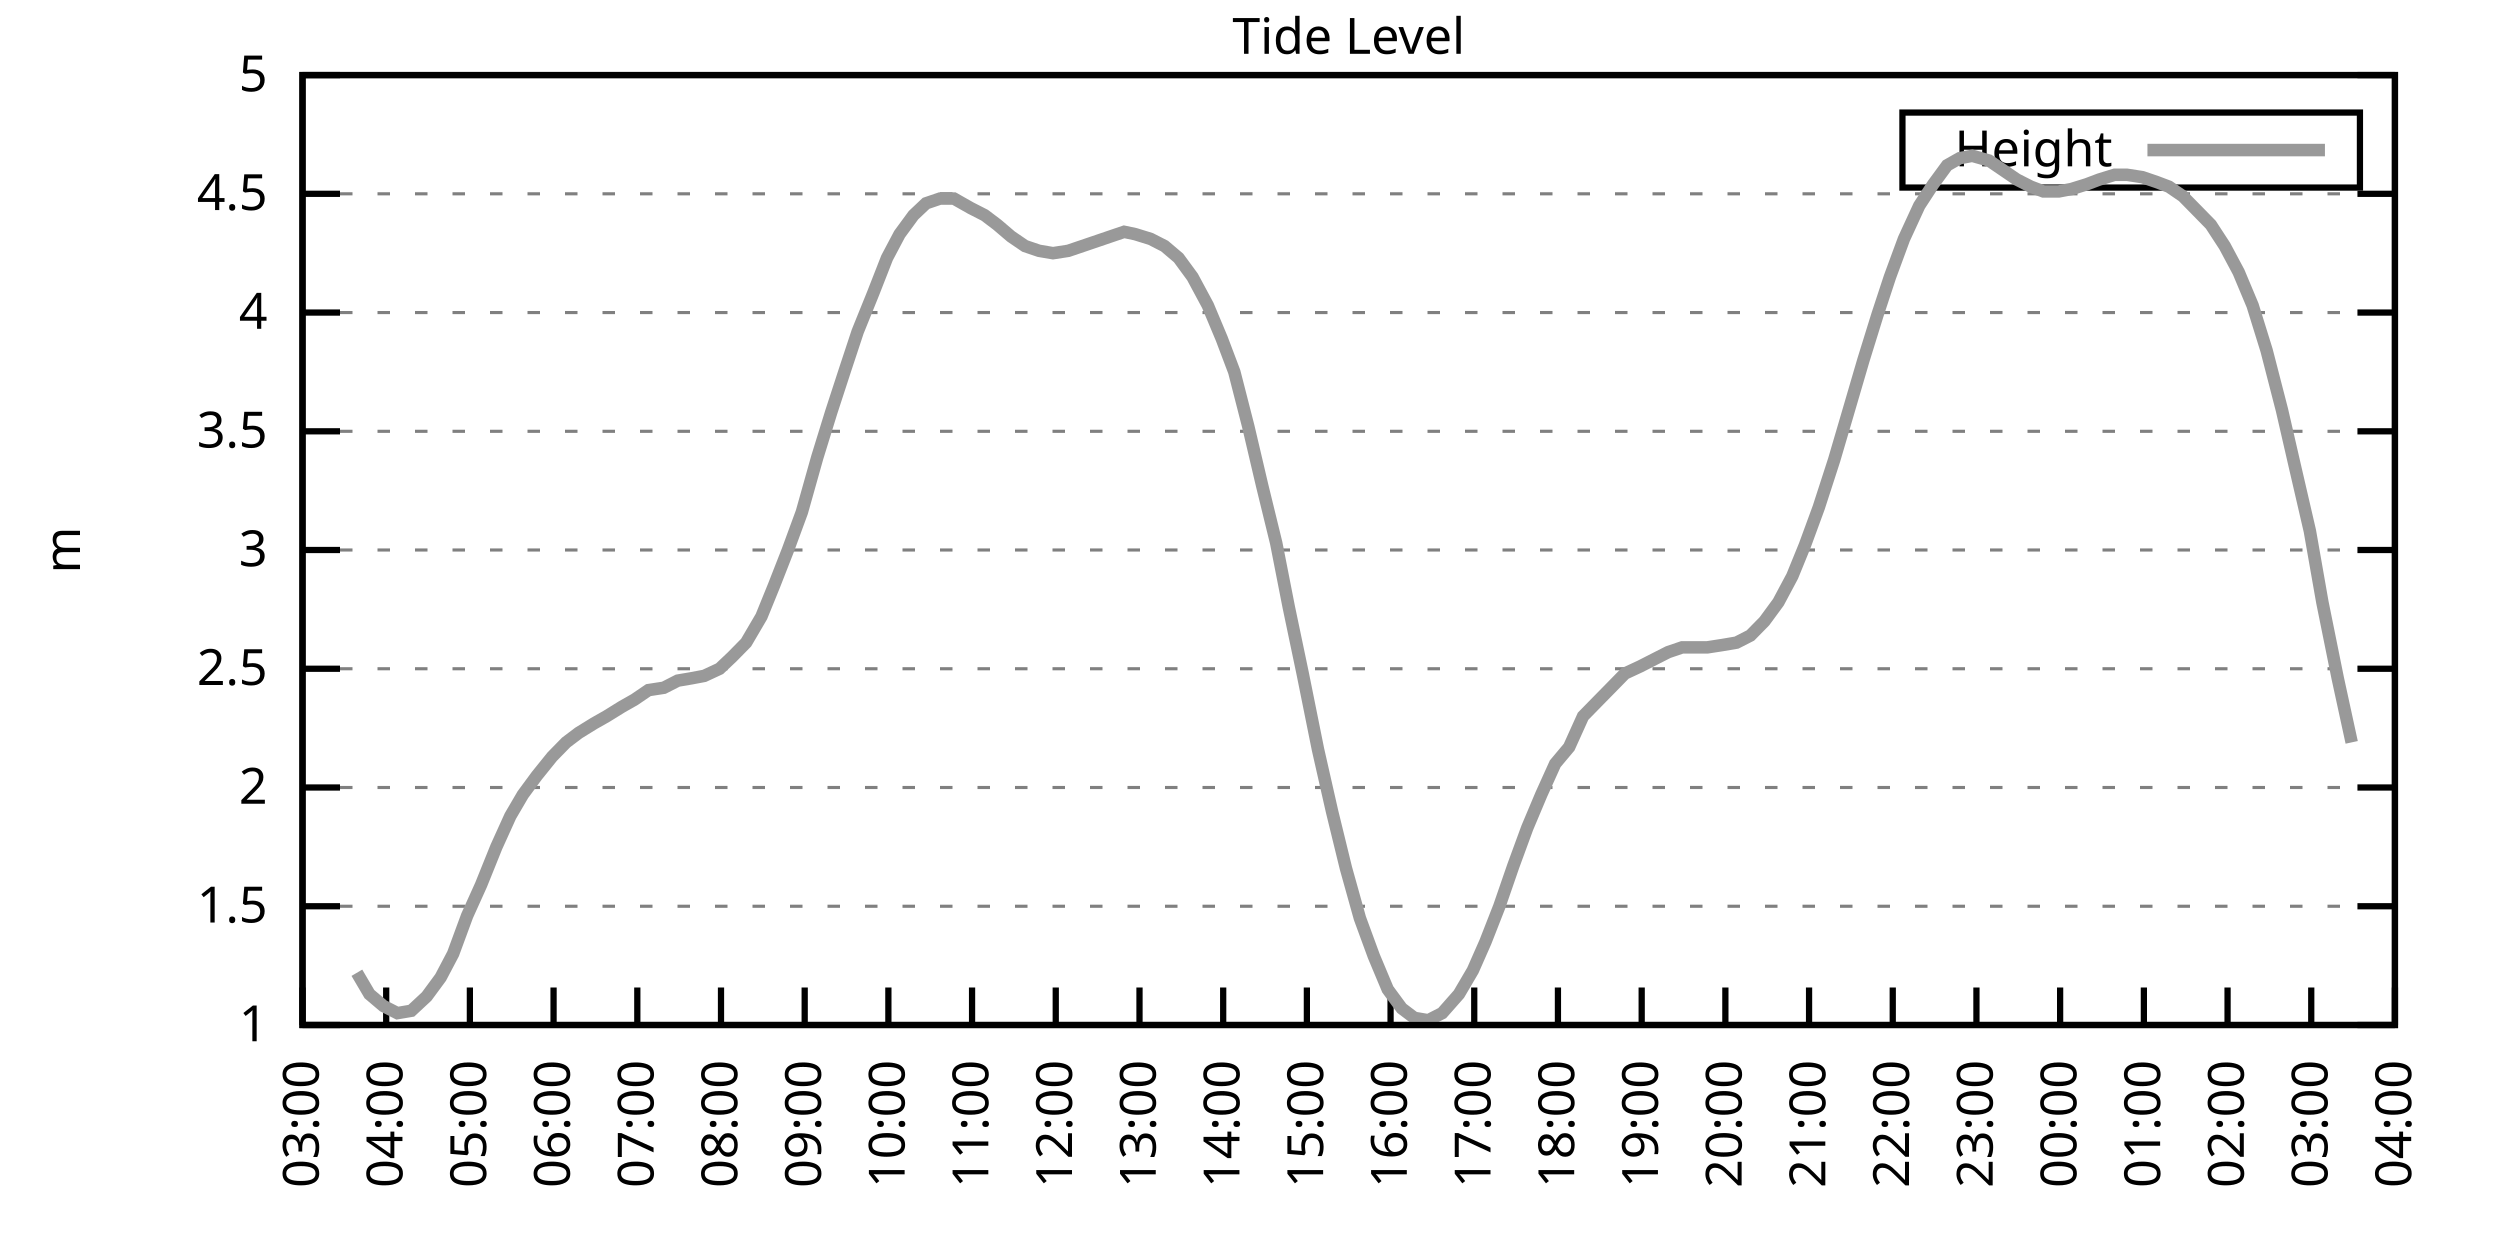
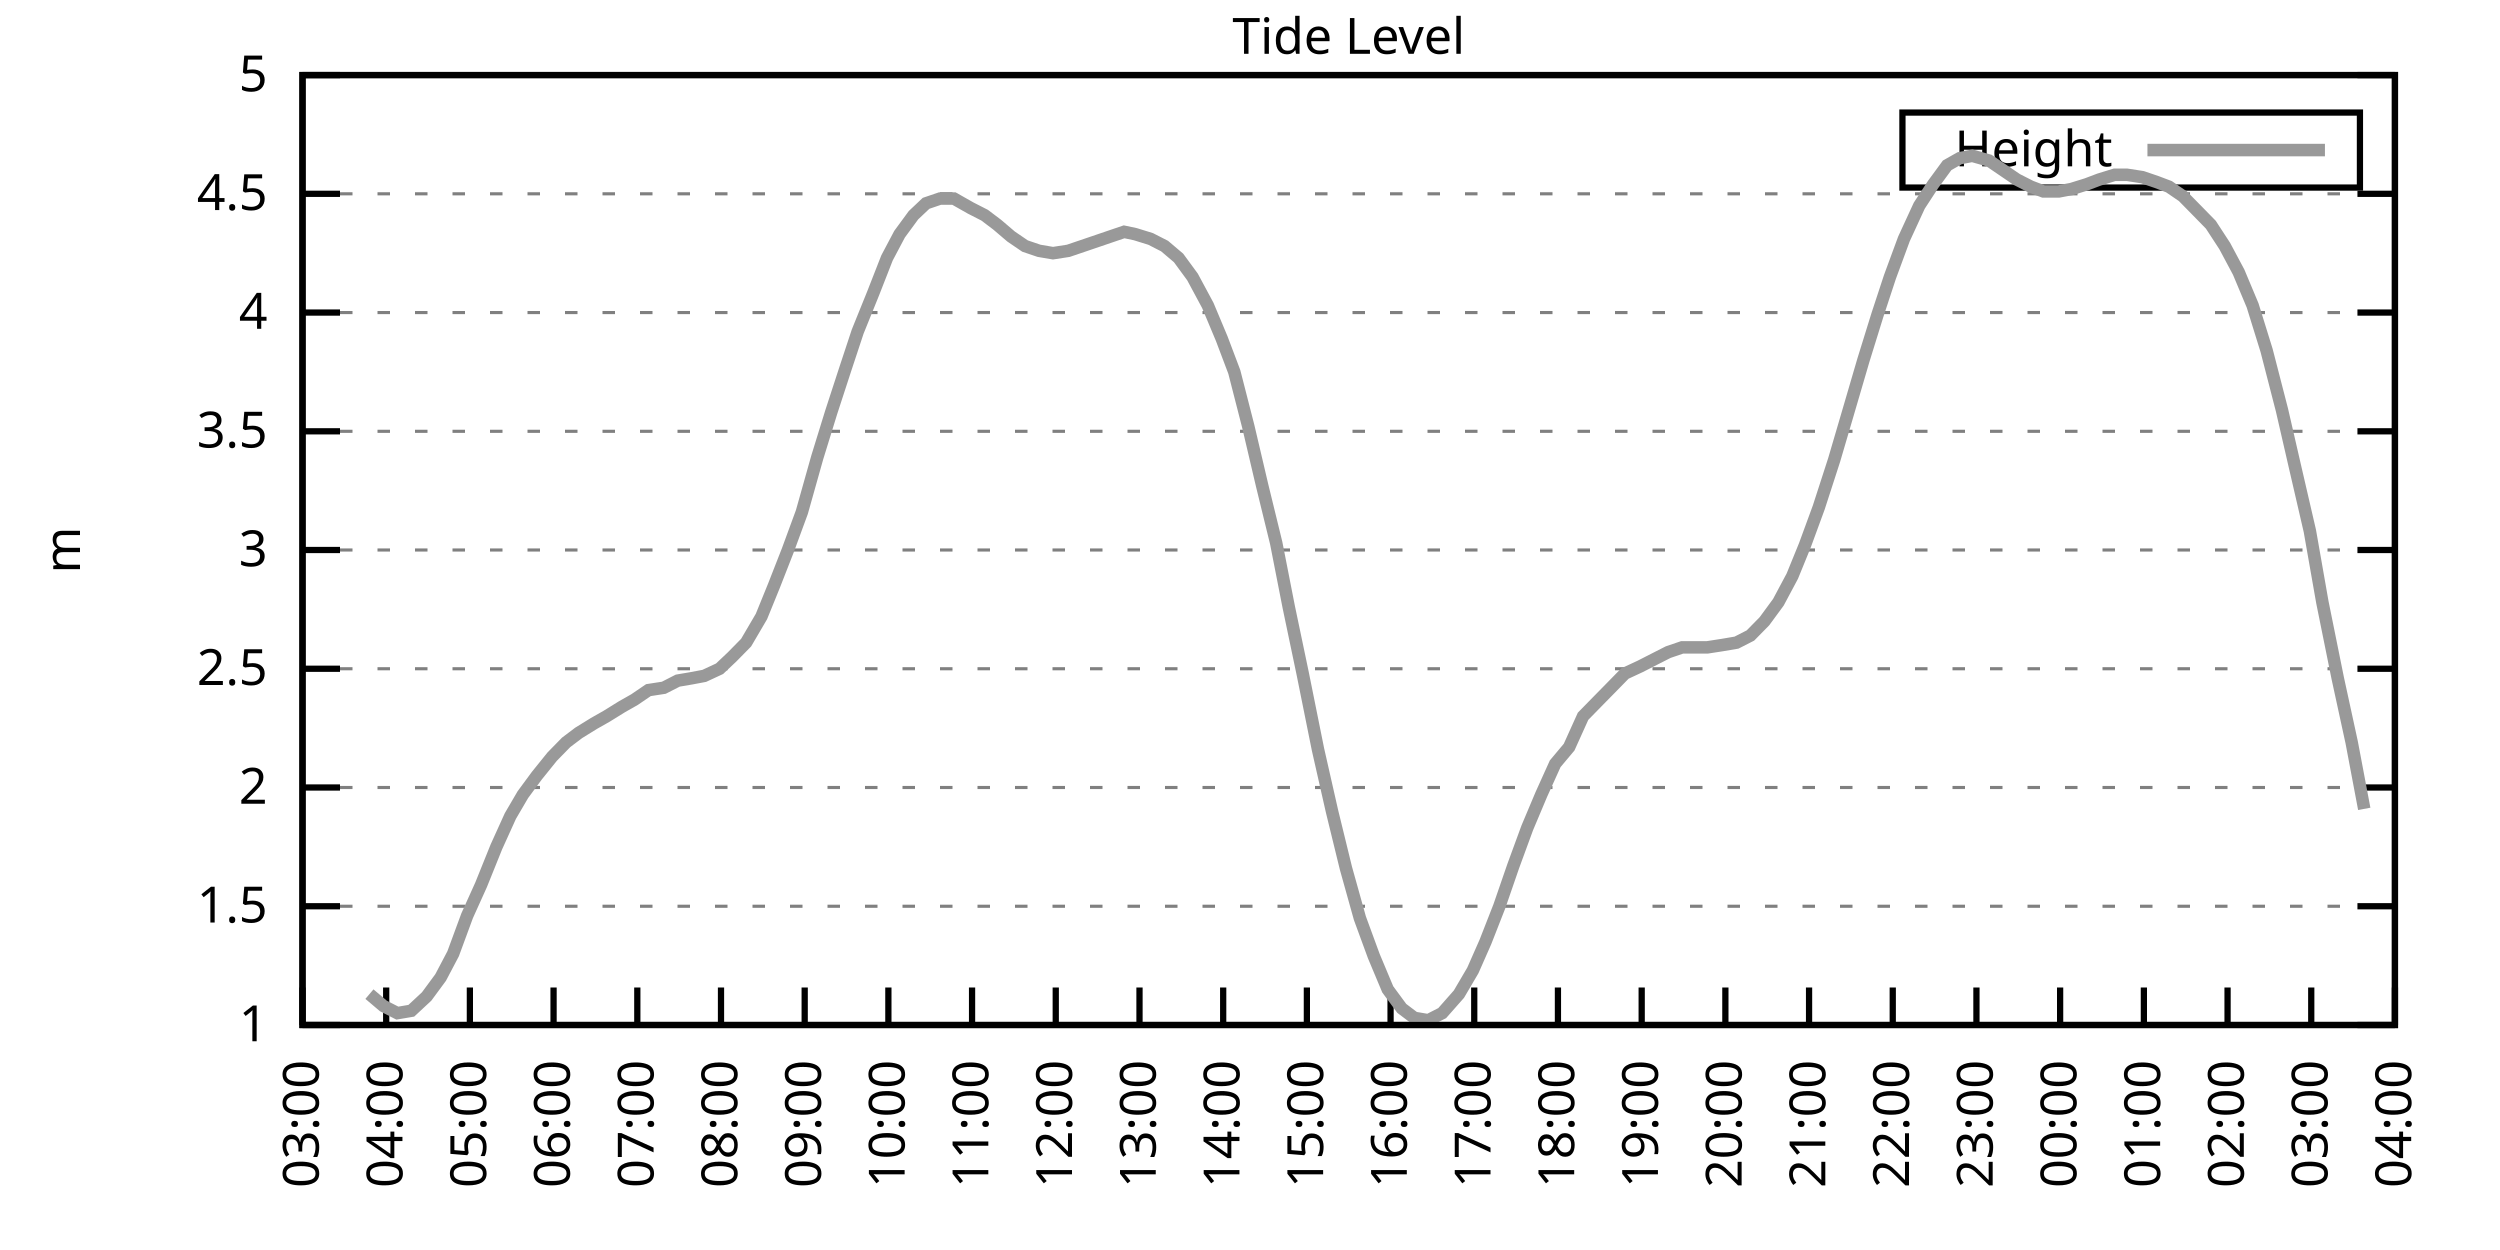
<svg xmlns="http://www.w3.org/2000/svg" xmlns:xlink="http://www.w3.org/1999/xlink" width="400" height="200" viewBox="0 0 400 200">
  <g id="gnuplot_canvas">
    <rect x="0" y="0" width="400" height="200" fill="none" />
    <defs>
      <circle id="gpDot" r="0.5" stroke-width="0.5" stroke="currentColor" />
      <path id="gpPt0" stroke-width="0.333" stroke="currentColor" d="M-1,0 h2 M0,-1 v2" />
      <path id="gpPt1" stroke-width="0.333" stroke="currentColor" d="M-1,-1 L1,1 M1,-1 L-1,1" />
      <path id="gpPt2" stroke-width="0.333" stroke="currentColor" d="M-1,0 L1,0 M0,-1 L0,1 M-1,-1 L1,1 M-1,1 L1,-1" />
      <rect id="gpPt3" stroke-width="0.333" stroke="currentColor" x="-1" y="-1" width="2" height="2" />
      <rect id="gpPt4" stroke-width="0.333" stroke="currentColor" fill="currentColor" x="-1" y="-1" width="2" height="2" />
      <circle id="gpPt5" stroke-width="0.333" stroke="currentColor" cx="0" cy="0" r="1" />
      <use xlink:href="#gpPt5" id="gpPt6" fill="currentColor" stroke="none" />
      <path id="gpPt7" stroke-width="0.333" stroke="currentColor" d="M0,-1.33 L-1.33,0.67 L1.33,0.67 z" />
      <use xlink:href="#gpPt7" id="gpPt8" fill="currentColor" stroke="none" />
      <use xlink:href="#gpPt7" id="gpPt9" stroke="currentColor" transform="rotate(180)" />
      <use xlink:href="#gpPt9" id="gpPt10" fill="currentColor" stroke="none" />
      <use xlink:href="#gpPt3" id="gpPt11" stroke="currentColor" transform="rotate(45)" />
      <use xlink:href="#gpPt11" id="gpPt12" fill="currentColor" stroke="none" />
      <path id="gpPt13" stroke-width="0.333" stroke="currentColor" d="M0,1.330 L1.265,0.411 L0.782,-1.067 L-0.782,-1.076 L-1.265,0.411 z" />
      <use xlink:href="#gpPt13" id="gpPt14" fill="currentColor" stroke="none" />
      <filter id="textbox" filterUnits="objectBoundingBox" x="0" y="0" height="1" width="1">
        <feFlood flood-color="white" flood-opacity="1" result="bgnd" />
        <feComposite in="SourceGraphic" in2="bgnd" operator="atop" />
      </filter>
      <filter id="greybox" filterUnits="objectBoundingBox" x="0" y="0" height="1" width="1">
        <feFlood flood-color="lightgrey" flood-opacity="1" result="grey" />
        <feComposite in="SourceGraphic" in2="grey" operator="atop" />
      </filter>
    </defs>
    <g fill="none" color="white" stroke="currentColor" stroke-width="1.00" stroke-linecap="butt" stroke-linejoin="miter">
</g>
    <g fill="none" color="black" stroke="currentColor" stroke-width="1.00" stroke-linecap="butt" stroke-linejoin="miter">
      <g stroke="none" shape-rendering="crispEdges">
        <polygon fill="rgb(255, 255, 255)" points="48.40,164.00 383.18,164.00 383.18,12.02 48.40,12.02 " />
      </g>
    </g>
    <g fill="none" color="black" stroke="currentColor" stroke-width="1.00" stroke-linecap="butt" stroke-linejoin="miter">
</g>
    <g fill="none" color="black" stroke="black" stroke-width="0.50" stroke-linecap="butt" stroke-linejoin="miter">
</g>
    <g fill="none" color="gray" stroke="currentColor" stroke-width="0.50" stroke-linecap="butt" stroke-linejoin="miter">
      <path stroke="gray" stroke-dasharray="2,4" class="gridline" d="M48.40,164.00 L383.19,164.00  " />
    </g>
    <g fill="none" color="gray" stroke="gray" stroke-width="1.00" stroke-linecap="butt" stroke-linejoin="miter">
</g>
    <g fill="none" color="black" stroke="currentColor" stroke-width="1.00" stroke-linecap="butt" stroke-linejoin="miter">
      <path stroke="black" d="M48.40,164.00 L54.40,164.00 M383.19,164.00 L377.19,164.00  " />
      <g transform="translate(42.80,166.60)" stroke="none" fill="black" font-family="Sans" font-size="8.00" text-anchor="end">
        <text>
          <tspan font-family="Sans"> 1</tspan>
        </text>
      </g>
    </g>
    <g fill="none" color="black" stroke="currentColor" stroke-width="1.00" stroke-linecap="butt" stroke-linejoin="miter">
</g>
    <g fill="none" color="black" stroke="black" stroke-width="0.50" stroke-linecap="butt" stroke-linejoin="miter">
</g>
    <g fill="none" color="gray" stroke="currentColor" stroke-width="0.50" stroke-linecap="butt" stroke-linejoin="miter">
      <path stroke="gray" stroke-dasharray="2,4" class="gridline" d="M48.40,145.00 L383.19,145.00  " />
    </g>
    <g fill="none" color="gray" stroke="gray" stroke-width="1.00" stroke-linecap="butt" stroke-linejoin="miter">
</g>
    <g fill="none" color="black" stroke="currentColor" stroke-width="1.00" stroke-linecap="butt" stroke-linejoin="miter">
      <path stroke="black" d="M48.40,145.00 L54.40,145.00 M383.19,145.00 L377.19,145.00  " />
      <g transform="translate(42.80,147.60)" stroke="none" fill="black" font-family="Sans" font-size="8.00" text-anchor="end">
        <text>
          <tspan font-family="Sans"> 1.5</tspan>
        </text>
      </g>
    </g>
    <g fill="none" color="black" stroke="currentColor" stroke-width="1.00" stroke-linecap="butt" stroke-linejoin="miter">
</g>
    <g fill="none" color="black" stroke="black" stroke-width="0.50" stroke-linecap="butt" stroke-linejoin="miter">
</g>
    <g fill="none" color="gray" stroke="currentColor" stroke-width="0.50" stroke-linecap="butt" stroke-linejoin="miter">
      <path stroke="gray" stroke-dasharray="2,4" class="gridline" d="M48.40,126.00 L383.19,126.00  " />
    </g>
    <g fill="none" color="gray" stroke="gray" stroke-width="1.00" stroke-linecap="butt" stroke-linejoin="miter">
</g>
    <g fill="none" color="black" stroke="currentColor" stroke-width="1.00" stroke-linecap="butt" stroke-linejoin="miter">
      <path stroke="black" d="M48.40,126.00 L54.40,126.00 M383.19,126.00 L377.19,126.00  " />
      <g transform="translate(42.80,128.60)" stroke="none" fill="black" font-family="Sans" font-size="8.00" text-anchor="end">
        <text>
          <tspan font-family="Sans"> 2</tspan>
        </text>
      </g>
    </g>
    <g fill="none" color="black" stroke="currentColor" stroke-width="1.00" stroke-linecap="butt" stroke-linejoin="miter">
</g>
    <g fill="none" color="black" stroke="black" stroke-width="0.50" stroke-linecap="butt" stroke-linejoin="miter">
</g>
    <g fill="none" color="gray" stroke="currentColor" stroke-width="0.50" stroke-linecap="butt" stroke-linejoin="miter">
      <path stroke="gray" stroke-dasharray="2,4" class="gridline" d="M48.40,107.00 L383.19,107.00  " />
    </g>
    <g fill="none" color="gray" stroke="gray" stroke-width="1.00" stroke-linecap="butt" stroke-linejoin="miter">
</g>
    <g fill="none" color="black" stroke="currentColor" stroke-width="1.00" stroke-linecap="butt" stroke-linejoin="miter">
      <path stroke="black" d="M48.40,107.00 L54.40,107.00 M383.19,107.00 L377.19,107.00  " />
      <g transform="translate(42.80,109.60)" stroke="none" fill="black" font-family="Sans" font-size="8.00" text-anchor="end">
        <text>
          <tspan font-family="Sans"> 2.5</tspan>
        </text>
      </g>
    </g>
    <g fill="none" color="black" stroke="currentColor" stroke-width="1.00" stroke-linecap="butt" stroke-linejoin="miter">
</g>
    <g fill="none" color="black" stroke="black" stroke-width="0.50" stroke-linecap="butt" stroke-linejoin="miter">
</g>
    <g fill="none" color="gray" stroke="currentColor" stroke-width="0.50" stroke-linecap="butt" stroke-linejoin="miter">
      <path stroke="gray" stroke-dasharray="2,4" class="gridline" d="M48.40,88.00 L383.19,88.00  " />
    </g>
    <g fill="none" color="gray" stroke="gray" stroke-width="1.00" stroke-linecap="butt" stroke-linejoin="miter">
</g>
    <g fill="none" color="black" stroke="currentColor" stroke-width="1.00" stroke-linecap="butt" stroke-linejoin="miter">
      <path stroke="black" d="M48.40,88.00 L54.40,88.00 M383.19,88.00 L377.19,88.00  " />
      <g transform="translate(42.80,90.60)" stroke="none" fill="black" font-family="Sans" font-size="8.00" text-anchor="end">
        <text>
          <tspan font-family="Sans"> 3</tspan>
        </text>
      </g>
    </g>
    <g fill="none" color="black" stroke="currentColor" stroke-width="1.00" stroke-linecap="butt" stroke-linejoin="miter">
</g>
    <g fill="none" color="black" stroke="black" stroke-width="0.50" stroke-linecap="butt" stroke-linejoin="miter">
</g>
    <g fill="none" color="gray" stroke="currentColor" stroke-width="0.50" stroke-linecap="butt" stroke-linejoin="miter">
      <path stroke="gray" stroke-dasharray="2,4" class="gridline" d="M48.40,69.01 L383.19,69.01  " />
    </g>
    <g fill="none" color="gray" stroke="gray" stroke-width="1.00" stroke-linecap="butt" stroke-linejoin="miter">
</g>
    <g fill="none" color="black" stroke="currentColor" stroke-width="1.00" stroke-linecap="butt" stroke-linejoin="miter">
      <path stroke="black" d="M48.40,69.01 L54.40,69.01 M383.19,69.01 L377.19,69.01  " />
      <g transform="translate(42.80,71.61)" stroke="none" fill="black" font-family="Sans" font-size="8.00" text-anchor="end">
        <text>
          <tspan font-family="Sans"> 3.5</tspan>
        </text>
      </g>
    </g>
    <g fill="none" color="black" stroke="currentColor" stroke-width="1.00" stroke-linecap="butt" stroke-linejoin="miter">
</g>
    <g fill="none" color="black" stroke="black" stroke-width="0.50" stroke-linecap="butt" stroke-linejoin="miter">
</g>
    <g fill="none" color="gray" stroke="currentColor" stroke-width="0.50" stroke-linecap="butt" stroke-linejoin="miter">
      <path stroke="gray" stroke-dasharray="2,4" class="gridline" d="M48.40,50.01 L383.19,50.01  " />
    </g>
    <g fill="none" color="gray" stroke="gray" stroke-width="1.00" stroke-linecap="butt" stroke-linejoin="miter">
</g>
    <g fill="none" color="black" stroke="currentColor" stroke-width="1.00" stroke-linecap="butt" stroke-linejoin="miter">
      <path stroke="black" d="M48.40,50.01 L54.40,50.01 M383.19,50.01 L377.19,50.01  " />
      <g transform="translate(42.80,52.61)" stroke="none" fill="black" font-family="Sans" font-size="8.00" text-anchor="end">
        <text>
          <tspan font-family="Sans"> 4</tspan>
        </text>
      </g>
    </g>
    <g fill="none" color="black" stroke="currentColor" stroke-width="1.00" stroke-linecap="butt" stroke-linejoin="miter">
</g>
    <g fill="none" color="black" stroke="black" stroke-width="0.50" stroke-linecap="butt" stroke-linejoin="miter">
</g>
    <g fill="none" color="gray" stroke="currentColor" stroke-width="0.50" stroke-linecap="butt" stroke-linejoin="miter">
      <path stroke="gray" stroke-dasharray="2,4" class="gridline" d="M48.40,31.01 L383.19,31.01  " />
    </g>
    <g fill="none" color="gray" stroke="gray" stroke-width="1.00" stroke-linecap="butt" stroke-linejoin="miter">
</g>
    <g fill="none" color="black" stroke="currentColor" stroke-width="1.00" stroke-linecap="butt" stroke-linejoin="miter">
      <path stroke="black" d="M48.40,31.01 L54.40,31.01 M383.19,31.01 L377.19,31.01  " />
      <g transform="translate(42.80,33.61)" stroke="none" fill="black" font-family="Sans" font-size="8.00" text-anchor="end">
        <text>
          <tspan font-family="Sans"> 4.5</tspan>
        </text>
      </g>
    </g>
    <g fill="none" color="black" stroke="currentColor" stroke-width="1.00" stroke-linecap="butt" stroke-linejoin="miter">
</g>
    <g fill="none" color="black" stroke="black" stroke-width="0.50" stroke-linecap="butt" stroke-linejoin="miter">
</g>
    <g fill="none" color="gray" stroke="currentColor" stroke-width="0.50" stroke-linecap="butt" stroke-linejoin="miter">
      <path stroke="gray" stroke-dasharray="2,4" class="gridline" d="M48.40,12.01 L383.19,12.01  " />
    </g>
    <g fill="none" color="gray" stroke="gray" stroke-width="1.00" stroke-linecap="butt" stroke-linejoin="miter">
</g>
    <g fill="none" color="black" stroke="currentColor" stroke-width="1.00" stroke-linecap="butt" stroke-linejoin="miter">
      <path stroke="black" d="M48.40,12.01 L54.40,12.01 M383.19,12.01 L377.19,12.01  " />
      <g transform="translate(42.80,14.61)" stroke="none" fill="black" font-family="Sans" font-size="8.00" text-anchor="end">
        <text>
          <tspan font-family="Sans"> 5</tspan>
        </text>
      </g>
    </g>
    <g fill="none" color="black" stroke="currentColor" stroke-width="1.00" stroke-linecap="butt" stroke-linejoin="miter">
      <path stroke="black" d="M48.40,164.00 L48.40,158.00  " />
      <g transform="translate(51.00,169.60) rotate(270.00)" stroke="none" fill="black" font-family="Sans" font-size="8.00" text-anchor="end">
        <text>
          <tspan font-family="Sans">03:00</tspan>
        </text>
      </g>
    </g>
    <g fill="none" color="black" stroke="currentColor" stroke-width="1.00" stroke-linecap="butt" stroke-linejoin="miter">
      <path stroke="black" d="M61.79,164.00 L61.79,158.00  " />
      <g transform="translate(64.39,169.60) rotate(270.00)" stroke="none" fill="black" font-family="Sans" font-size="8.00" text-anchor="end">
        <text>
          <tspan font-family="Sans">04:00</tspan>
        </text>
      </g>
    </g>
    <g fill="none" color="black" stroke="currentColor" stroke-width="1.00" stroke-linecap="butt" stroke-linejoin="miter">
      <path stroke="black" d="M75.18,164.00 L75.18,158.00  " />
      <g transform="translate(77.78,169.60) rotate(270.00)" stroke="none" fill="black" font-family="Sans" font-size="8.00" text-anchor="end">
        <text>
          <tspan font-family="Sans">05:00</tspan>
        </text>
      </g>
    </g>
    <g fill="none" color="black" stroke="currentColor" stroke-width="1.00" stroke-linecap="butt" stroke-linejoin="miter">
      <path stroke="black" d="M88.57,164.00 L88.57,158.00  " />
      <g transform="translate(91.17,169.60) rotate(270.00)" stroke="none" fill="black" font-family="Sans" font-size="8.00" text-anchor="end">
        <text>
          <tspan font-family="Sans">06:00</tspan>
        </text>
      </g>
    </g>
    <g fill="none" color="black" stroke="currentColor" stroke-width="1.00" stroke-linecap="butt" stroke-linejoin="miter">
      <path stroke="black" d="M101.97,164.00 L101.97,158.00  " />
      <g transform="translate(104.57,169.60) rotate(270.00)" stroke="none" fill="black" font-family="Sans" font-size="8.00" text-anchor="end">
        <text>
          <tspan font-family="Sans">07:00</tspan>
        </text>
      </g>
    </g>
    <g fill="none" color="black" stroke="currentColor" stroke-width="1.00" stroke-linecap="butt" stroke-linejoin="miter">
      <path stroke="black" d="M115.36,164.00 L115.36,158.00  " />
      <g transform="translate(117.96,169.60) rotate(270.00)" stroke="none" fill="black" font-family="Sans" font-size="8.00" text-anchor="end">
        <text>
          <tspan font-family="Sans">08:00</tspan>
        </text>
      </g>
    </g>
    <g fill="none" color="black" stroke="currentColor" stroke-width="1.00" stroke-linecap="butt" stroke-linejoin="miter">
      <path stroke="black" d="M128.75,164.00 L128.75,158.00  " />
      <g transform="translate(131.35,169.60) rotate(270.00)" stroke="none" fill="black" font-family="Sans" font-size="8.00" text-anchor="end">
        <text>
          <tspan font-family="Sans">09:00</tspan>
        </text>
      </g>
    </g>
    <g fill="none" color="black" stroke="currentColor" stroke-width="1.00" stroke-linecap="butt" stroke-linejoin="miter">
      <path stroke="black" d="M142.14,164.00 L142.14,158.00  " />
      <g transform="translate(144.74,169.60) rotate(270.00)" stroke="none" fill="black" font-family="Sans" font-size="8.00" text-anchor="end">
        <text>
          <tspan font-family="Sans">10:00</tspan>
        </text>
      </g>
    </g>
    <g fill="none" color="black" stroke="currentColor" stroke-width="1.00" stroke-linecap="butt" stroke-linejoin="miter">
      <path stroke="black" d="M155.53,164.00 L155.53,158.00  " />
      <g transform="translate(158.13,169.60) rotate(270.00)" stroke="none" fill="black" font-family="Sans" font-size="8.00" text-anchor="end">
        <text>
          <tspan font-family="Sans">11:00</tspan>
        </text>
      </g>
    </g>
    <g fill="none" color="black" stroke="currentColor" stroke-width="1.00" stroke-linecap="butt" stroke-linejoin="miter">
      <path stroke="black" d="M168.92,164.00 L168.92,158.00  " />
      <g transform="translate(171.52,169.60) rotate(270.00)" stroke="none" fill="black" font-family="Sans" font-size="8.00" text-anchor="end">
        <text>
          <tspan font-family="Sans">12:00</tspan>
        </text>
      </g>
    </g>
    <g fill="none" color="black" stroke="currentColor" stroke-width="1.00" stroke-linecap="butt" stroke-linejoin="miter">
      <path stroke="black" d="M182.32,164.00 L182.32,158.00  " />
      <g transform="translate(184.92,169.60) rotate(270.00)" stroke="none" fill="black" font-family="Sans" font-size="8.00" text-anchor="end">
        <text>
          <tspan font-family="Sans">13:00</tspan>
        </text>
      </g>
    </g>
    <g fill="none" color="black" stroke="currentColor" stroke-width="1.00" stroke-linecap="butt" stroke-linejoin="miter">
      <path stroke="black" d="M195.71,164.00 L195.71,158.00  " />
      <g transform="translate(198.31,169.60) rotate(270.00)" stroke="none" fill="black" font-family="Sans" font-size="8.00" text-anchor="end">
        <text>
          <tspan font-family="Sans">14:00</tspan>
        </text>
      </g>
    </g>
    <g fill="none" color="black" stroke="currentColor" stroke-width="1.00" stroke-linecap="butt" stroke-linejoin="miter">
      <path stroke="black" d="M209.10,164.00 L209.10,158.00  " />
      <g transform="translate(211.70,169.60) rotate(270.00)" stroke="none" fill="black" font-family="Sans" font-size="8.00" text-anchor="end">
        <text>
          <tspan font-family="Sans">15:00</tspan>
        </text>
      </g>
    </g>
    <g fill="none" color="black" stroke="currentColor" stroke-width="1.00" stroke-linecap="butt" stroke-linejoin="miter">
      <path stroke="black" d="M222.49,164.00 L222.49,158.00  " />
      <g transform="translate(225.09,169.60) rotate(270.00)" stroke="none" fill="black" font-family="Sans" font-size="8.00" text-anchor="end">
        <text>
          <tspan font-family="Sans">16:00</tspan>
        </text>
      </g>
    </g>
    <g fill="none" color="black" stroke="currentColor" stroke-width="1.00" stroke-linecap="butt" stroke-linejoin="miter">
      <path stroke="black" d="M235.88,164.00 L235.88,158.00  " />
      <g transform="translate(238.48,169.60) rotate(270.00)" stroke="none" fill="black" font-family="Sans" font-size="8.00" text-anchor="end">
        <text>
          <tspan font-family="Sans">17:00</tspan>
        </text>
      </g>
    </g>
    <g fill="none" color="black" stroke="currentColor" stroke-width="1.00" stroke-linecap="butt" stroke-linejoin="miter">
      <path stroke="black" d="M249.27,164.00 L249.27,158.00  " />
      <g transform="translate(251.87,169.60) rotate(270.00)" stroke="none" fill="black" font-family="Sans" font-size="8.00" text-anchor="end">
        <text>
          <tspan font-family="Sans">18:00</tspan>
        </text>
      </g>
    </g>
    <g fill="none" color="black" stroke="currentColor" stroke-width="1.00" stroke-linecap="butt" stroke-linejoin="miter">
      <path stroke="black" d="M262.67,164.00 L262.67,158.00  " />
      <g transform="translate(265.27,169.60) rotate(270.00)" stroke="none" fill="black" font-family="Sans" font-size="8.00" text-anchor="end">
        <text>
          <tspan font-family="Sans">19:00</tspan>
        </text>
      </g>
    </g>
    <g fill="none" color="black" stroke="currentColor" stroke-width="1.00" stroke-linecap="butt" stroke-linejoin="miter">
      <path stroke="black" d="M276.06,164.00 L276.06,158.00  " />
      <g transform="translate(278.66,169.60) rotate(270.00)" stroke="none" fill="black" font-family="Sans" font-size="8.00" text-anchor="end">
        <text>
          <tspan font-family="Sans">20:00</tspan>
        </text>
      </g>
    </g>
    <g fill="none" color="black" stroke="currentColor" stroke-width="1.00" stroke-linecap="butt" stroke-linejoin="miter">
      <path stroke="black" d="M289.45,164.00 L289.45,158.00  " />
      <g transform="translate(292.05,169.60) rotate(270.00)" stroke="none" fill="black" font-family="Sans" font-size="8.00" text-anchor="end">
        <text>
          <tspan font-family="Sans">21:00</tspan>
        </text>
      </g>
    </g>
    <g fill="none" color="black" stroke="currentColor" stroke-width="1.00" stroke-linecap="butt" stroke-linejoin="miter">
      <path stroke="black" d="M302.84,164.00 L302.84,158.00  " />
      <g transform="translate(305.44,169.60) rotate(270.00)" stroke="none" fill="black" font-family="Sans" font-size="8.00" text-anchor="end">
        <text>
          <tspan font-family="Sans">22:00</tspan>
        </text>
      </g>
    </g>
    <g fill="none" color="black" stroke="currentColor" stroke-width="1.00" stroke-linecap="butt" stroke-linejoin="miter">
      <path stroke="black" d="M316.23,164.00 L316.23,158.00  " />
      <g transform="translate(318.83,169.60) rotate(270.00)" stroke="none" fill="black" font-family="Sans" font-size="8.00" text-anchor="end">
        <text>
          <tspan font-family="Sans">23:00</tspan>
        </text>
      </g>
    </g>
    <g fill="none" color="black" stroke="currentColor" stroke-width="1.00" stroke-linecap="butt" stroke-linejoin="miter">
      <path stroke="black" d="M329.62,164.00 L329.62,158.00  " />
      <g transform="translate(332.22,169.60) rotate(270.00)" stroke="none" fill="black" font-family="Sans" font-size="8.00" text-anchor="end">
        <text>
          <tspan font-family="Sans">00:00</tspan>
        </text>
      </g>
    </g>
    <g fill="none" color="black" stroke="currentColor" stroke-width="1.00" stroke-linecap="butt" stroke-linejoin="miter">
      <path stroke="black" d="M343.02,164.00 L343.02,158.00  " />
      <g transform="translate(345.62,169.60) rotate(270.00)" stroke="none" fill="black" font-family="Sans" font-size="8.00" text-anchor="end">
        <text>
          <tspan font-family="Sans">01:00</tspan>
        </text>
      </g>
    </g>
    <g fill="none" color="black" stroke="currentColor" stroke-width="1.00" stroke-linecap="butt" stroke-linejoin="miter">
      <path stroke="black" d="M356.41,164.00 L356.41,158.00  " />
      <g transform="translate(359.01,169.60) rotate(270.00)" stroke="none" fill="black" font-family="Sans" font-size="8.00" text-anchor="end">
        <text>
          <tspan font-family="Sans">02:00</tspan>
        </text>
      </g>
    </g>
    <g fill="none" color="black" stroke="currentColor" stroke-width="1.00" stroke-linecap="butt" stroke-linejoin="miter">
      <path stroke="black" d="M369.80,164.00 L369.80,158.00  " />
      <g transform="translate(372.40,169.60) rotate(270.00)" stroke="none" fill="black" font-family="Sans" font-size="8.00" text-anchor="end">
        <text>
          <tspan font-family="Sans">03:00</tspan>
        </text>
      </g>
    </g>
    <g fill="none" color="black" stroke="currentColor" stroke-width="1.00" stroke-linecap="butt" stroke-linejoin="miter">
      <path stroke="black" d="M383.19,164.00 L383.19,158.00  " />
      <g transform="translate(385.79,169.60) rotate(270.00)" stroke="none" fill="black" font-family="Sans" font-size="8.00" text-anchor="end">
        <text>
          <tspan font-family="Sans">04:00</tspan>
        </text>
      </g>
    </g>
    <g fill="none" color="black" stroke="currentColor" stroke-width="1.00" stroke-linecap="butt" stroke-linejoin="miter">
</g>
    <g fill="none" color="black" stroke="currentColor" stroke-width="1.00" stroke-linecap="butt" stroke-linejoin="miter">
      <path stroke="black" d="M48.40,12.01 L48.40,164.00 L383.19,164.00 L383.19,12.01 L48.40,12.01 Z  " />
    </g>
    <g fill="none" color="black" stroke="currentColor" stroke-width="1.00" stroke-linecap="butt" stroke-linejoin="miter">
</g>
    <g fill="none" color="black" stroke="currentColor" stroke-width="1.00" stroke-linecap="butt" stroke-linejoin="miter">
      <path stroke="black" d="M304.39,30.01 L304.39,18.01 L377.59,18.01 L377.59,30.01 L304.39,30.01 Z  " />
    </g>
    <g id="Tide_level_plot_1">
      <g fill="none" color="white" stroke="black" stroke-width="2.00" stroke-linecap="butt" stroke-linejoin="miter">
</g>
      <g fill="none" color="black" stroke="currentColor" stroke-width="2.00" stroke-linecap="butt" stroke-linejoin="miter">
        <g transform="translate(337.99,26.61)" stroke="none" fill="black" font-family="Sans" font-size="8.00" text-anchor="end">
          <text>
            <tspan font-family="Sans">Height</tspan>
          </text>
        </g>
      </g>
      <g fill="none" color="black" stroke="currentColor" stroke-width="2.00" stroke-linecap="butt" stroke-linejoin="miter">
-         <path stroke="rgb(153, 153, 153)" d="M343.59,24.01 L371.99,24.01 M57.10,155.64 L59.11,159.06 L61.35,160.96 L63.58,162.10 L65.81,161.72 L68.26,159.44   L70.50,156.40 L72.50,152.60 L74.74,146.52 L76.97,141.58 L79.42,135.50 L81.66,130.56 L83.66,127.14 L85.90,124.10   L88.35,121.06 L90.58,118.78 L92.59,117.26 L95.05,115.74 L97.06,114.60 L99.51,113.08 L101.52,111.94 L103.75,110.42   L106.21,110.04 L108.44,108.90 L110.67,108.52 L112.68,108.14 L115.13,107.00 L117.14,105.10 L119.38,102.82 L121.83,98.64   L123.84,93.70 L126.07,88.00 L128.30,81.93 L130.76,73.19 L132.99,65.97 L135.22,59.13 L137.23,53.05 L139.69,46.97   L141.92,41.27 L143.93,37.47 L146.16,34.43 L148.17,32.53 L150.40,31.77 L152.63,31.77 L155.31,33.29 L157.54,34.43   L159.55,35.95 L161.78,37.85 L164.01,39.37 L166.25,40.13 L168.48,40.51 L170.93,40.13 L173.17,39.37 L175.40,38.61   L177.63,37.85 L179.86,37.09 L181.65,37.47 L184.10,38.23 L186.33,39.37 L188.57,41.27 L190.80,44.31 L193.25,48.87   L195.48,54.19 L197.49,59.51 L199.73,68.25 L201.96,77.75 L204.19,86.87 L206.20,97.12 L208.43,107.76 L210.88,119.92   L213.12,129.80 L215.35,138.92 L217.58,146.90 L219.81,152.98 L222.04,158.30 L224.28,161.34 L226.29,162.86 L228.52,163.24   L230.75,162.10 L233.43,159.06 L235.66,155.26 L237.67,150.70 L239.90,145.00 L242.13,138.54 L244.36,132.46 L246.60,127.14   L248.83,122.20 L251.06,119.54 L253.29,114.60 L255.52,112.32 L257.76,110.04 L259.99,107.76 L262.44,106.62 L264.67,105.48   L266.91,104.34 L269.14,103.58 L271.37,103.58 L273.16,103.58 L275.61,103.20 L277.84,102.82 L280.07,101.68 L282.31,99.40   L284.54,96.36 L286.77,92.18 L288.78,87.25 L291.01,81.17 L293.47,73.57 L295.48,66.73 L298.15,57.61 L300.39,50.39   L302.39,44.31 L304.63,38.23 L307.08,32.91 L309.31,29.49 L311.54,26.45 L313.55,25.31 L315.56,24.93 L318.24,25.69   L320.47,27.21 L322.70,28.73 L324.94,29.87 L326.95,30.63 L329.40,30.63 L331.41,30.25 L333.86,29.49 L335.87,28.73   L338.33,27.97 L340.34,27.97 L342.79,28.35 L345.02,29.11 L347.03,29.87 L349.26,31.39 L351.50,33.67 L353.73,35.95   L355.96,39.37 L358.19,43.55 L360.42,48.87 L362.66,56.09 L365.11,65.59 L367.12,74.33 L369.58,84.97 L371.58,96.36   L374.04,108.52 L376.27,118.78  " />
+         <path stroke="rgb(153, 153, 153)" d="M343.59,24.01 L371.99,24.01 M59.11,159.06 L61.35,160.96 L63.58,162.10 L65.81,161.72 L68.26,159.44 L70.50,156.40   L72.50,152.60 L74.74,146.52 L76.97,141.58 L79.42,135.50 L81.66,130.56 L83.66,127.14 L85.90,124.10 L88.35,121.06   L90.58,118.78 L92.59,117.26 L95.05,115.74 L97.06,114.60 L99.51,113.08 L101.52,111.94 L103.75,110.42 L106.21,110.04   L108.44,108.90 L110.67,108.52 L112.68,108.14 L115.13,107.00 L117.14,105.10 L119.38,102.82 L121.83,98.64 L123.84,93.70   L126.07,88.00 L128.30,81.93 L130.76,73.19 L132.99,65.97 L135.22,59.13 L137.23,53.05 L139.69,46.97 L141.92,41.27   L143.93,37.47 L146.16,34.43 L148.17,32.53 L150.40,31.77 L152.63,31.77 L155.31,33.29 L157.54,34.43 L159.55,35.95   L161.78,37.85 L164.01,39.37 L166.25,40.13 L168.48,40.51 L170.93,40.13 L173.17,39.37 L175.40,38.61 L177.63,37.85   L179.86,37.09 L181.65,37.47 L184.10,38.23 L186.33,39.37 L188.57,41.27 L190.80,44.31 L193.25,48.87 L195.48,54.19   L197.49,59.51 L199.73,68.25 L201.96,77.75 L204.19,86.87 L206.20,97.12 L208.43,107.76 L210.88,119.92 L213.12,129.80   L215.35,138.92 L217.58,146.90 L219.81,152.98 L222.04,158.30 L224.28,161.34 L226.29,162.86 L228.52,163.24 L230.75,162.10   L233.43,159.06 L235.66,155.26 L237.67,150.70 L239.90,145.00 L242.13,138.54 L244.36,132.46 L246.60,127.14 L248.83,122.20   L251.06,119.54 L253.29,114.60 L255.52,112.32 L257.76,110.04 L259.99,107.76 L262.44,106.62 L264.67,105.48 L266.91,104.34   L269.14,103.58 L271.37,103.58 L273.16,103.58 L275.61,103.20 L277.84,102.82 L280.07,101.68 L282.31,99.40 L284.54,96.36   L286.77,92.18 L288.78,87.25 L291.01,81.17 L293.47,73.57 L295.48,66.73 L298.15,57.61 L300.39,50.39 L302.39,44.31   L304.63,38.23 L307.08,32.91 L309.31,29.49 L311.54,26.45 L313.55,25.31 L315.56,24.93 L318.24,25.69 L320.47,27.21   L322.70,28.73 L324.94,29.87 L326.95,30.63 L329.40,30.63 L331.41,30.25 L333.86,29.49 L335.87,28.73 L338.33,27.97   L340.34,27.97 L342.79,28.35 L345.02,29.11 L347.03,29.87 L349.26,31.39 L351.50,33.67 L353.73,35.95 L355.96,39.37   L358.19,43.55 L360.42,48.87 L362.66,56.09 L365.11,65.59 L367.12,74.33 L369.58,84.97 L371.58,96.36 L374.04,108.52   L376.27,118.78 L378.28,129.42  " />
      </g>
    </g>
    <g fill="none" color="black" stroke="currentColor" stroke-width="2.00" stroke-linecap="butt" stroke-linejoin="miter">
</g>
    <g fill="none" color="black" stroke="black" stroke-width="1.00" stroke-linecap="butt" stroke-linejoin="miter">
</g>
    <g fill="none" color="black" stroke="currentColor" stroke-width="1.00" stroke-linecap="butt" stroke-linejoin="miter">
      <path stroke="black" d="M48.40,12.01 L48.40,164.00 L383.19,164.00 L383.19,12.01 L48.40,12.01 Z  " />
      <g transform="translate(12.80,88.01) rotate(270.00)" stroke="none" fill="black" font-family="Sans" font-size="8.00" text-anchor="middle">
        <text>
          <tspan font-family="Sans">m</tspan>
        </text>
      </g>
    </g>
    <g fill="none" color="black" stroke="currentColor" stroke-width="1.00" stroke-linecap="butt" stroke-linejoin="miter">
</g>
    <g fill="none" color="black" stroke="currentColor" stroke-width="1.00" stroke-linecap="butt" stroke-linejoin="miter">
      <g transform="translate(215.79,8.61)" stroke="none" fill="black" font-family="Sans" font-size="8.00" text-anchor="middle">
        <text>
          <tspan font-family="Sans">Tide Level</tspan>
        </text>
      </g>
    </g>
    <g fill="none" color="black" stroke="currentColor" stroke-width="1.00" stroke-linecap="butt" stroke-linejoin="miter">
</g>
  </g>
</svg>
